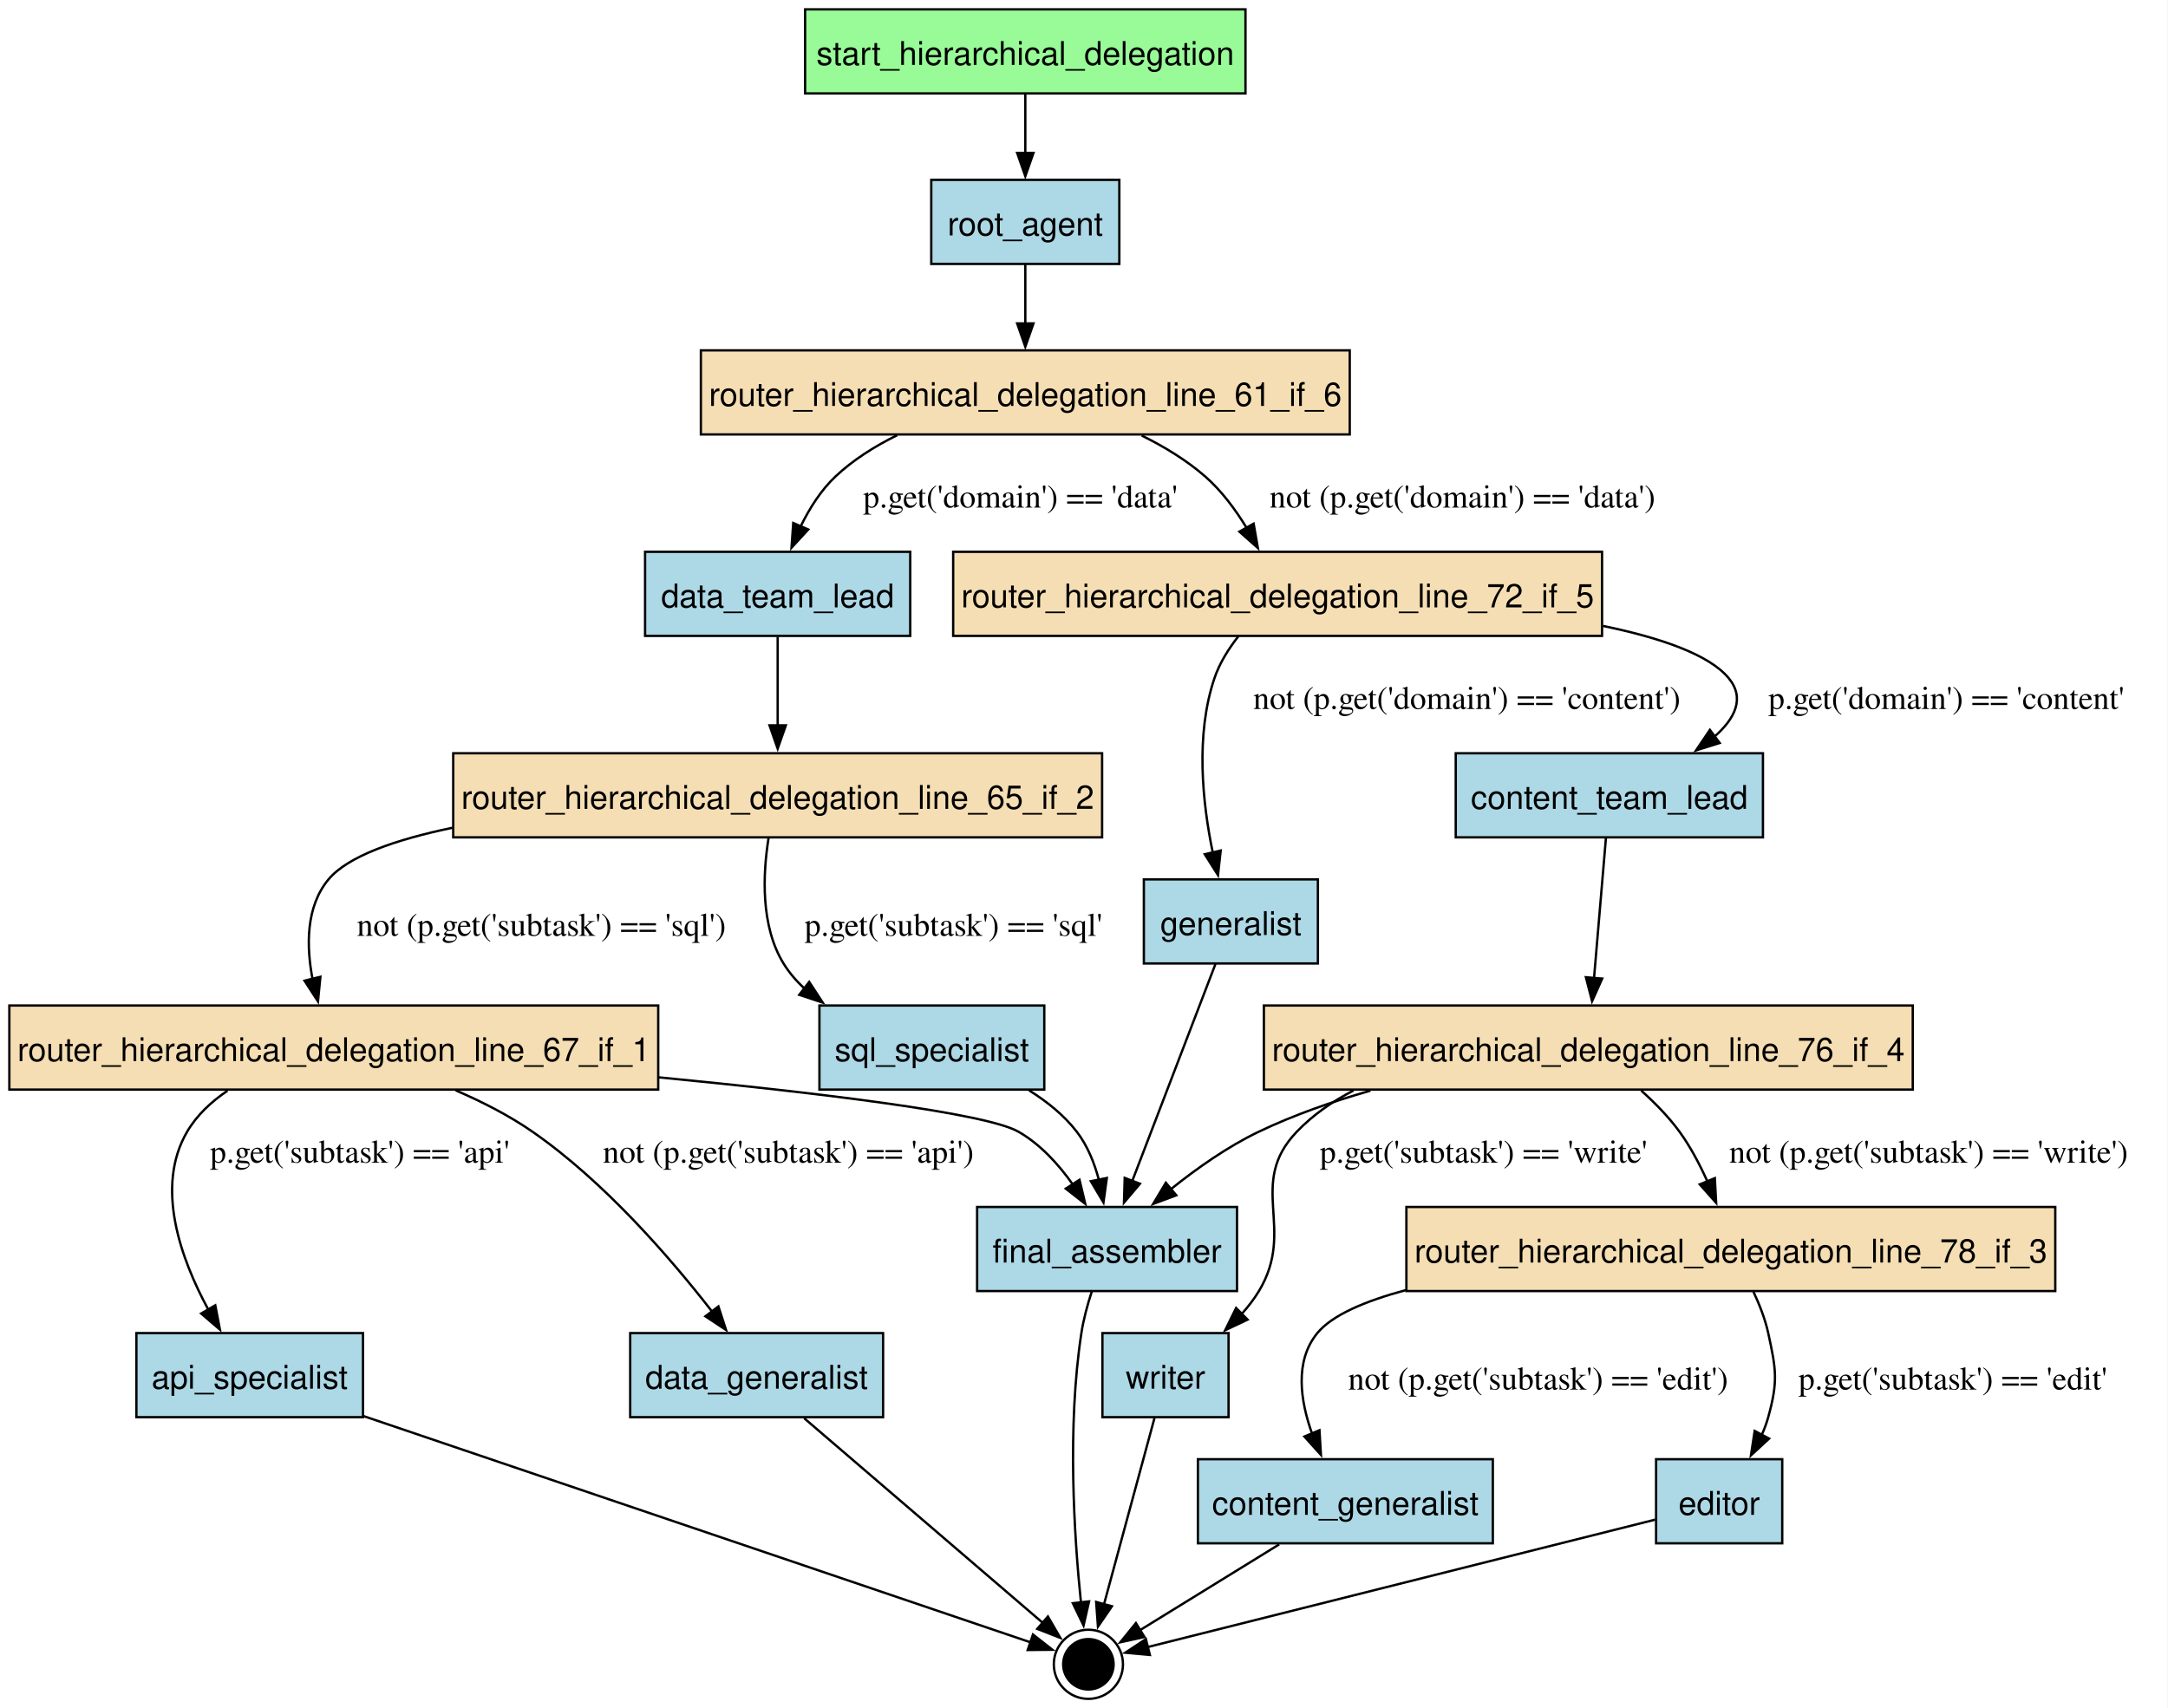
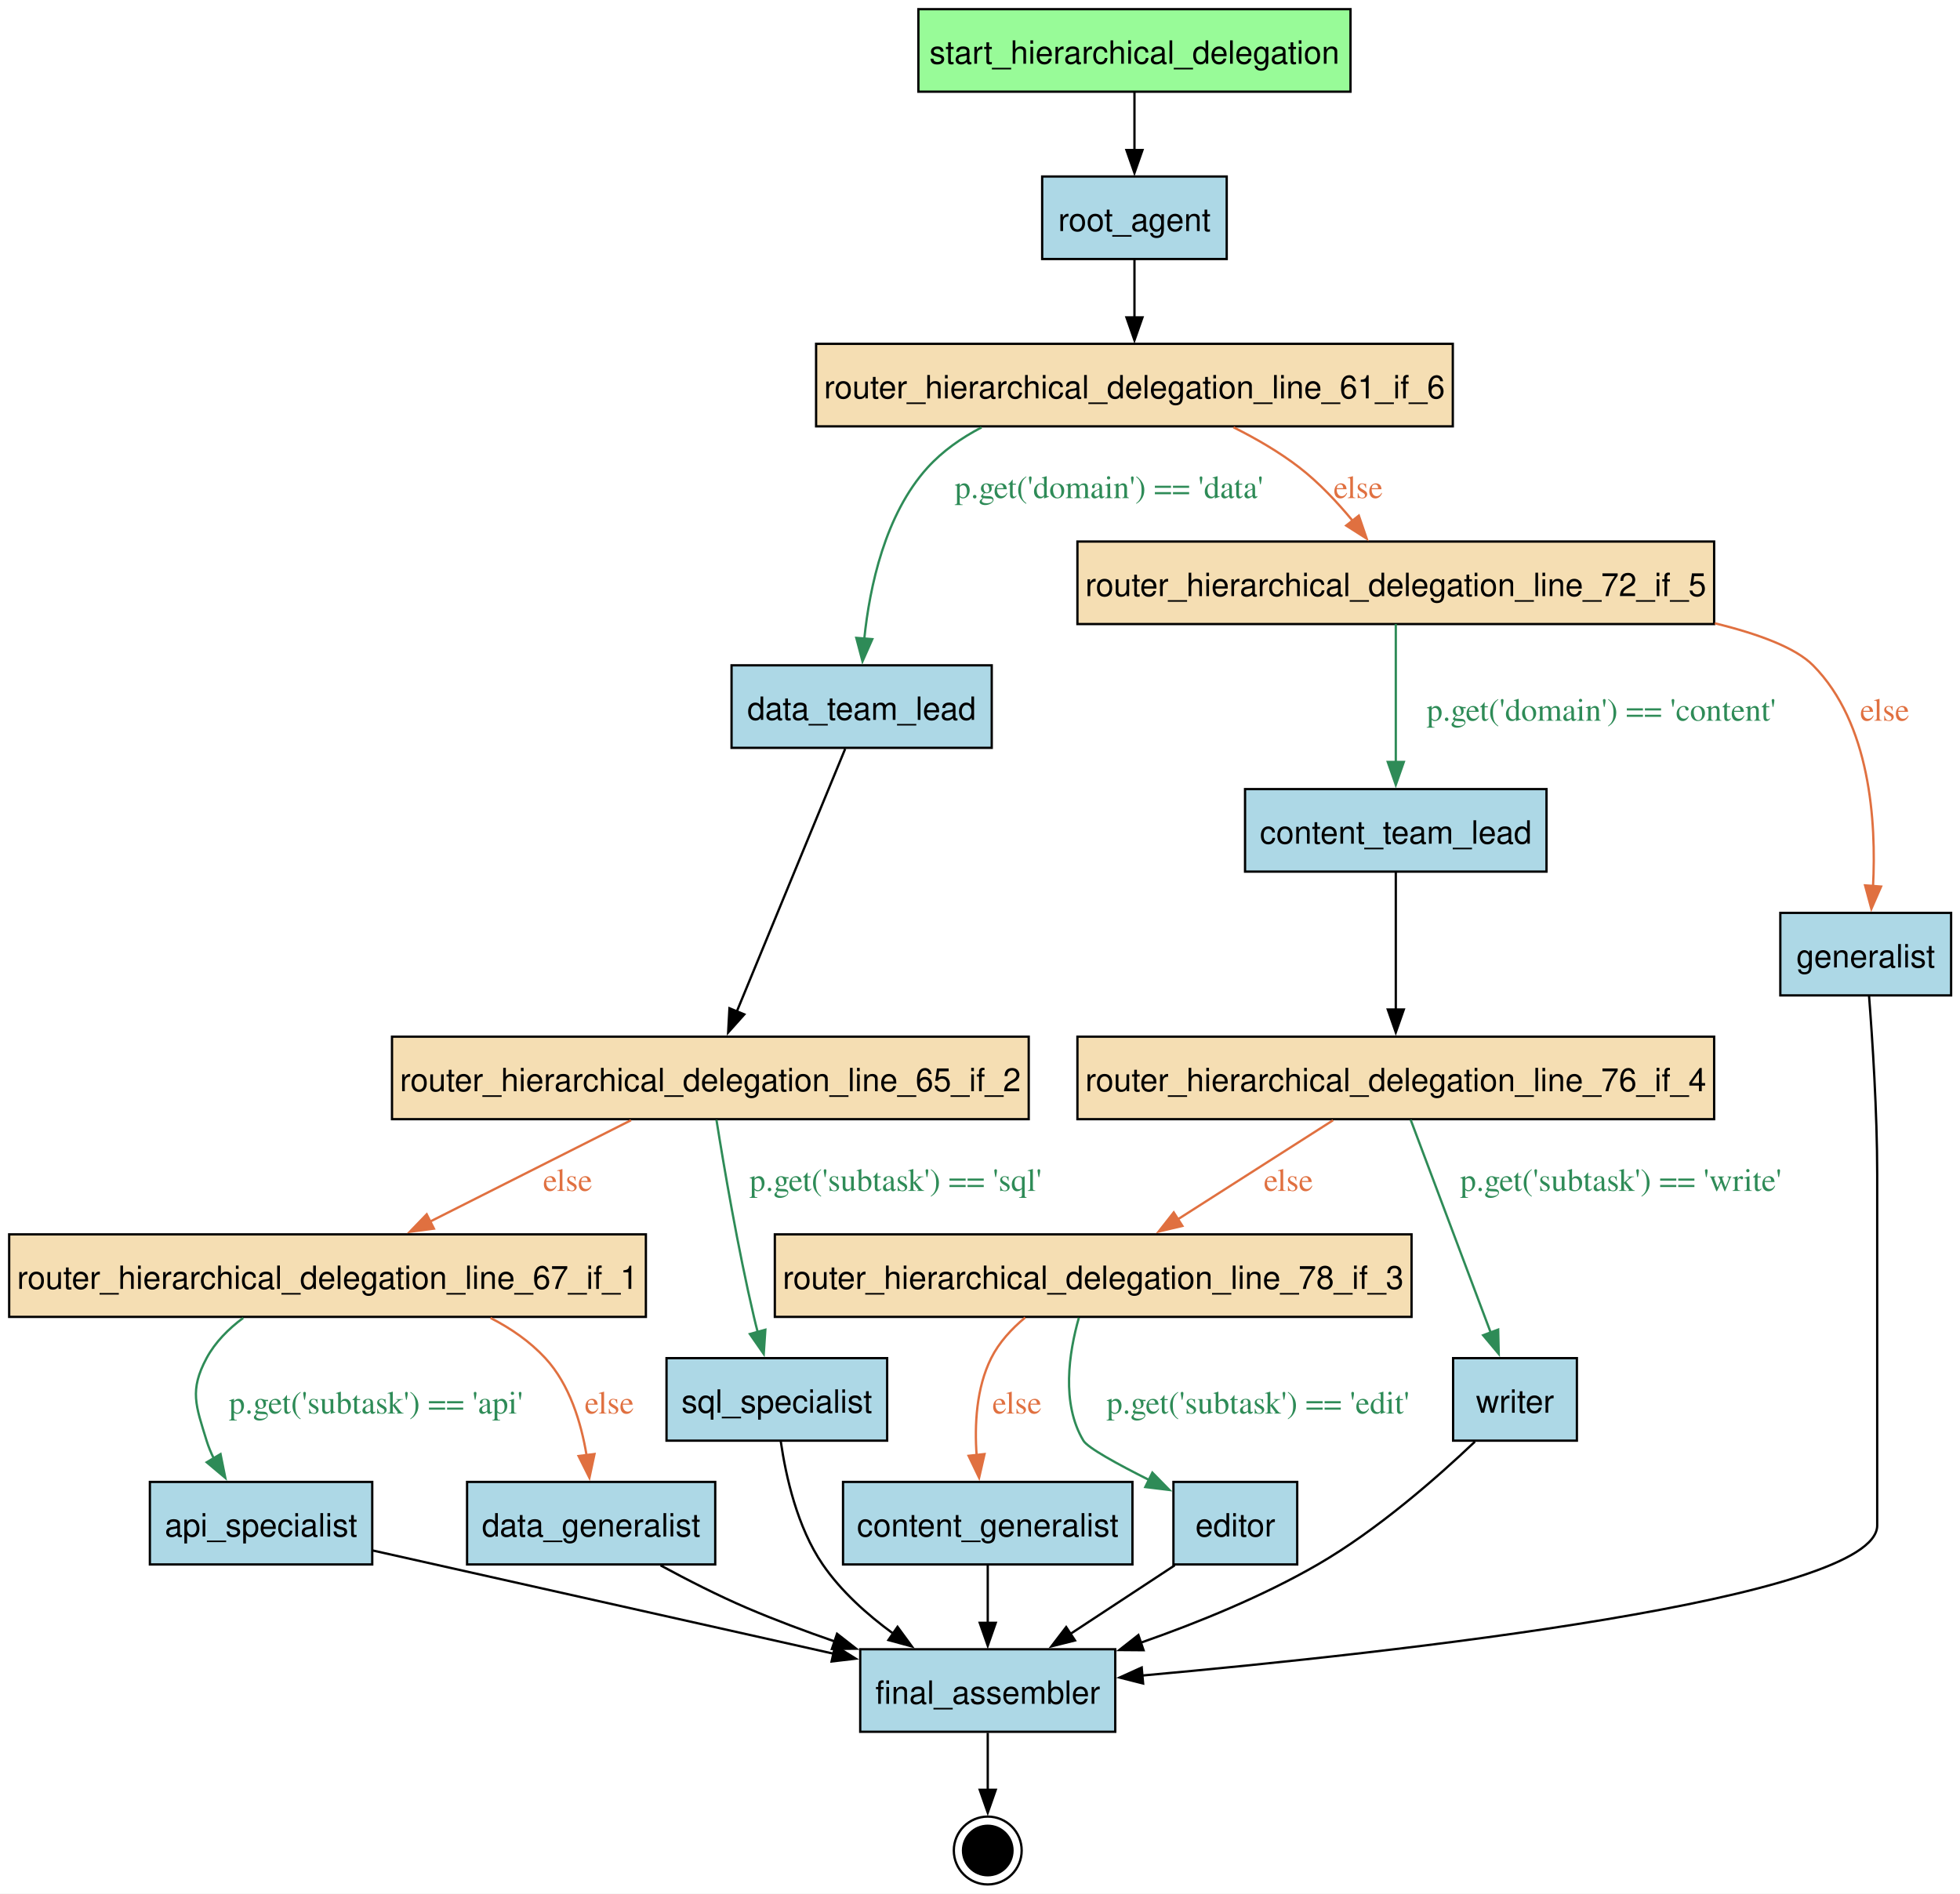
- <svg xmlns="http://www.w3.org/2000/svg" width="928pt" height="731pt" viewBox="0.00 0.00 928.00 731.00">
-   <g id="graph0" class="graph" transform="scale(1 1) rotate(0) translate(4 727.35)">
-     <polygon fill="white" stroke="none" points="-4,4 -4,-727.35 923.77,-727.35 923.77,4 -4,4" />
+ <svg xmlns="http://www.w3.org/2000/svg" width="855pt" height="826pt" viewBox="0.00 0.00 855.00 826.00">
+   <g id="graph0" class="graph" transform="scale(1 1) rotate(0) translate(4 822.1)">
+     <polygon fill="white" stroke="none" points="-4,4 -4,-822.1 851.12,-822.1 851.12,4 -4,4" />
    <g id="node1" class="node">
-       <polygon fill="palegreen" stroke="black" points="529.12,-723.35 340.62,-723.35 340.62,-687.35 529.12,-687.35 529.12,-723.35" />
-       <text xml:space="preserve" text-anchor="middle" x="434.88" y="-699.55" font-family="Helvetica,sans-Serif" font-size="14.00">start_hierarchical_delegation</text>
+       <polygon fill="palegreen" stroke="black" points="585.12,-818.1 396.62,-818.1 396.62,-782.1 585.12,-782.1 585.12,-818.1" />
+       <text xml:space="preserve" text-anchor="middle" x="490.88" y="-794.3" font-family="Helvetica,sans-Serif" font-size="14.00">start_hierarchical_delegation</text>
    </g>
    <g id="node10" class="node">
-       <polygon fill="lightblue" stroke="black" points="475.12,-650.35 394.62,-650.35 394.62,-614.35 475.12,-614.35 475.12,-650.35" />
-       <text xml:space="preserve" text-anchor="middle" x="434.88" y="-626.55" font-family="Helvetica,sans-Serif" font-size="14.00">root_agent</text>
+       <polygon fill="lightblue" stroke="black" points="531.12,-745.1 450.62,-745.1 450.62,-709.1 531.12,-709.1 531.12,-745.1" />
+       <text xml:space="preserve" text-anchor="middle" x="490.88" y="-721.3" font-family="Helvetica,sans-Serif" font-size="14.00">root_agent</text>
    </g>
    <g id="edge1" class="edge">
-       <path fill="none" stroke="black" d="M434.88,-687.16C434.88,-679.58 434.88,-670.45 434.88,-661.89" />
-       <polygon fill="black" stroke="black" points="438.38,-661.89 434.88,-651.89 431.38,-661.89 438.38,-661.89" />
+       <path fill="none" stroke="black" d="M490.88,-781.91C490.88,-774.33 490.88,-765.2 490.88,-756.64" />
+       <polygon fill="black" stroke="black" points="494.38,-756.64 490.88,-746.64 487.38,-756.64 494.38,-756.64" />
    </g>
    <g id="node2" class="node">
-       <polygon fill="lightblue" stroke="black" points="151.38,-156.6 54.38,-156.6 54.38,-120.6 151.38,-120.6 151.38,-156.6" />
-       <text xml:space="preserve" text-anchor="middle" x="102.88" y="-132.8" font-family="Helvetica,sans-Serif" font-size="14.00">api_specialist</text>
+       <polygon fill="lightblue" stroke="black" points="158.38,-175.6 61.38,-175.6 61.38,-139.6 158.38,-139.6 158.38,-175.6" />
+       <text xml:space="preserve" text-anchor="middle" x="109.88" y="-151.8" font-family="Helvetica,sans-Serif" font-size="14.00">api_specialist</text>
+     </g>
+     <g id="node8" class="node">
+       <polygon fill="lightblue" stroke="black" points="482.5,-102.6 371.25,-102.6 371.25,-66.6 482.5,-66.6 482.5,-102.6" />
+       <text xml:space="preserve" text-anchor="middle" x="426.88" y="-78.8" font-family="Helvetica,sans-Serif" font-size="14.00">final_assembler</text>
+     </g>
+     <g id="edge19" class="edge">
+       <path fill="none" stroke="black" d="M158.71,-145.66C212.58,-133.6 299.61,-114.1 359.84,-100.61" />
+       <polygon fill="black" stroke="black" points="360.29,-104.1 369.29,-98.5 358.76,-97.27 360.29,-104.1" />
+     </g>
+     <g id="node3" class="node">
+       <polygon fill="lightblue" stroke="black" points="490,-175.6 363.75,-175.6 363.75,-139.6 490,-139.6 490,-175.6" />
+       <text xml:space="preserve" text-anchor="middle" x="426.88" y="-151.8" font-family="Helvetica,sans-Serif" font-size="14.00">content_generalist</text>
+     </g>
+     <g id="edge23" class="edge">
+       <path fill="none" stroke="black" d="M426.88,-139.41C426.88,-131.83 426.88,-122.7 426.88,-114.14" />
+       <polygon fill="black" stroke="black" points="430.38,-114.14 426.88,-104.14 423.38,-114.14 430.38,-114.14" />
+     </g>
+     <g id="node4" class="node">
+       <polygon fill="lightblue" stroke="black" points="670.62,-477.85 539.12,-477.85 539.12,-441.85 670.62,-441.85 670.62,-477.85" />
+       <text xml:space="preserve" text-anchor="middle" x="604.88" y="-454.05" font-family="Helvetica,sans-Serif" font-size="14.00">content_team_lead</text>
+     </g>
+     <g id="node15" class="node">
+       <polygon fill="wheat" stroke="black" points="743.75,-369.85 466,-369.85 466,-333.85 743.75,-333.85 743.75,-369.85" />
+       <text xml:space="preserve" text-anchor="middle" x="604.88" y="-346.05" font-family="Helvetica,sans-Serif" font-size="14.00">router_hierarchical_delegation_line_76_if_4</text>
+     </g>
+     <g id="edge12" class="edge">
+       <path fill="none" stroke="black" d="M604.88,-441.82C604.88,-425.61 604.88,-400.91 604.88,-381.64" />
+       <polygon fill="black" stroke="black" points="608.38,-381.7 604.88,-371.7 601.38,-381.7 608.38,-381.7" />
+     </g>
+     <g id="node5" class="node">
+       <polygon fill="lightblue" stroke="black" points="308,-175.6 199.75,-175.6 199.75,-139.6 308,-139.6 308,-175.6" />
+       <text xml:space="preserve" text-anchor="middle" x="253.88" y="-151.8" font-family="Helvetica,sans-Serif" font-size="14.00">data_generalist</text>
+     </g>
+     <g id="edge20" class="edge">
+       <path fill="none" stroke="black" d="M284.15,-139.19C295.75,-132.9 309.23,-126.01 321.88,-120.6 334.09,-115.37 347.36,-110.42 360.24,-105.97" />
+       <polygon fill="black" stroke="black" points="361.14,-109.36 369.49,-102.84 358.9,-102.73 361.14,-109.36" />
+     </g>
+     <g id="node6" class="node">
+       <polygon fill="lightblue" stroke="black" points="428.62,-531.85 315.12,-531.85 315.12,-495.85 428.62,-495.85 428.62,-531.85" />
+       <text xml:space="preserve" text-anchor="middle" x="371.88" y="-508.05" font-family="Helvetica,sans-Serif" font-size="14.00">data_team_lead</text>
+     </g>
+     <g id="node12" class="node">
+       <polygon fill="wheat" stroke="black" points="444.75,-369.85 167,-369.85 167,-333.85 444.75,-333.85 444.75,-369.85" />
+       <text xml:space="preserve" text-anchor="middle" x="305.88" y="-346.05" font-family="Helvetica,sans-Serif" font-size="14.00">router_hierarchical_delegation_line_65_if_2</text>
+     </g>
+     <g id="edge15" class="edge">
+       <path fill="none" stroke="black" d="M364.69,-495.42C353.28,-467.77 330.94,-413.6 317.31,-380.58" />
+       <polygon fill="black" stroke="black" points="320.68,-379.56 313.63,-371.66 314.21,-382.23 320.68,-379.56" />
+     </g>
+     <g id="node7" class="node">
+       <polygon fill="lightblue" stroke="black" points="561.88,-175.6 507.88,-175.6 507.88,-139.6 561.88,-139.6 561.88,-175.6" />
+       <text xml:space="preserve" text-anchor="middle" x="534.88" y="-151.8" font-family="Helvetica,sans-Serif" font-size="14.00">editor</text>
+     </g>
+     <g id="edge22" class="edge">
+       <path fill="none" stroke="black" d="M508.46,-139.23C494.73,-130.21 477.75,-119.04 462.84,-109.24" />
+       <polygon fill="black" stroke="black" points="464.94,-106.44 454.66,-103.87 461.09,-112.28 464.94,-106.44" />
    </g>
    <g id="node19" class="node">
-       <ellipse fill="black" stroke="black" cx="461.88" cy="-14.8" rx="10.8" ry="10.8" />
-       <ellipse fill="none" stroke="black" cx="461.88" cy="-14.8" rx="14.8" ry="14.8" />
+       <ellipse fill="black" stroke="black" cx="426.88" cy="-14.8" rx="10.8" ry="10.8" />
+       <ellipse fill="none" stroke="black" cx="426.88" cy="-14.8" rx="14.8" ry="14.8" />
+     </g>
+     <g id="edge24" class="edge">
+       <path fill="none" stroke="black" d="M426.88,-66.14C426.88,-58.55 426.88,-49.5 426.88,-41.19" />
+       <polygon fill="black" stroke="black" points="430.38,-41.3 426.88,-31.3 423.38,-41.3 430.38,-41.3" />
+     </g>
+     <g id="node9" class="node">
+       <polygon fill="lightblue" stroke="black" points="847.12,-423.85 772.62,-423.85 772.62,-387.85 847.12,-387.85 847.12,-423.85" />
+       <text xml:space="preserve" text-anchor="middle" x="809.88" y="-400.05" font-family="Helvetica,sans-Serif" font-size="14.00">generalist</text>
+     </g>
+     <g id="edge18" class="edge">
+       <path fill="none" stroke="black" d="M811.32,-387.68C812.8,-368.64 814.88,-337.01 814.88,-309.73 814.88,-309.73 814.88,-309.73 814.88,-156.6 814.88,-124.4 605.42,-101.19 494.29,-91.14" />
+       <polygon fill="black" stroke="black" points="494.66,-87.66 484.39,-90.26 494.04,-94.63 494.66,-87.66" />
+     </g>
+     <g id="node11" class="node">
+       <polygon fill="wheat" stroke="black" points="629.75,-672.1 352,-672.1 352,-636.1 629.75,-636.1 629.75,-672.1" />
+       <text xml:space="preserve" text-anchor="middle" x="490.88" y="-648.3" font-family="Helvetica,sans-Serif" font-size="14.00">router_hierarchical_delegation_line_61_if_6</text>
+     </g>
+     <g id="edge2" class="edge">
+       <path fill="none" stroke="black" d="M490.88,-708.91C490.88,-701.33 490.88,-692.2 490.88,-683.64" />
+       <polygon fill="black" stroke="black" points="494.38,-683.64 490.88,-673.64 487.38,-683.64 494.38,-683.64" />
+     </g>
+     <g id="edge14" class="edge">
+       <path fill="none" stroke="#2e8b57" d="M424.17,-635.64C415.38,-631.07 407.17,-625.32 400.62,-618.1 382.09,-597.65 375.38,-566.23 373.02,-543.42" />
+       <polygon fill="#2e8b57" stroke="#2e8b57" points="376.52,-543.27 372.24,-533.58 369.54,-543.83 376.52,-543.27" />
+       <text xml:space="preserve" text-anchor="middle" x="479.75" y="-604.8" font-family="Times,serif" font-size="14.00" fill="#2e8b57">p.get('domain') == 'data'</text>
+     </g>
+     <g id="node14" class="node">
+       <polygon fill="wheat" stroke="black" points="743.75,-585.85 466,-585.85 466,-549.85 743.75,-549.85 743.75,-585.85" />
+       <text xml:space="preserve" text-anchor="middle" x="604.88" y="-562.05" font-family="Helvetica,sans-Serif" font-size="14.00">router_hierarchical_delegation_line_72_if_5</text>
+     </g>
+     <g id="edge16" class="edge">
+       <path fill="none" stroke="#e07040" d="M534.08,-635.68C544.01,-630.73 554.19,-624.82 562.88,-618.1 571.4,-611.5 579.43,-602.94 586.14,-594.8" />
+       <polygon fill="#e07040" stroke="#e07040" points="588.75,-597.15 592.18,-587.12 583.25,-592.82 588.75,-597.15" />
+       <text xml:space="preserve" text-anchor="middle" x="588.46" y="-604.8" font-family="Times,serif" font-size="14.00" fill="#e07040">else</text>
+     </g>
+     <g id="node13" class="node">
+       <polygon fill="wheat" stroke="black" points="277.75,-283.6 0,-283.6 0,-247.6 277.75,-247.6 277.75,-283.6" />
+       <text xml:space="preserve" text-anchor="middle" x="138.88" y="-259.8" font-family="Helvetica,sans-Serif" font-size="14.00">router_hierarchical_delegation_line_67_if_1</text>
+     </g>
+     <g id="edge6" class="edge">
+       <path fill="none" stroke="#e07040" d="M271.27,-333.39C245.86,-320.57 211.11,-303.04 183.59,-289.16" />
+       <polygon fill="#e07040" stroke="#e07040" points="185.29,-286.1 174.78,-284.72 182.14,-292.35 185.29,-286.1" />
+       <text xml:space="preserve" text-anchor="middle" x="243.62" y="-302.55" font-family="Times,serif" font-size="14.00" fill="#e07040">else</text>
+     </g>
+     <g id="node17" class="node">
+       <polygon fill="lightblue" stroke="black" points="383,-229.6 286.75,-229.6 286.75,-193.6 383,-193.6 383,-229.6" />
+       <text xml:space="preserve" text-anchor="middle" x="334.88" y="-205.8" font-family="Helvetica,sans-Serif" font-size="14.00">sql_specialist</text>
+     </g>
+     <g id="edge5" class="edge">
+       <path fill="none" stroke="#2e8b57" d="M308.53,-333.57C311.82,-312.98 317.85,-277.59 324.88,-247.6 325.38,-245.43 325.94,-243.2 326.53,-240.95" />
+       <polygon fill="#2e8b57" stroke="#2e8b57" points="329.87,-241.99 329.16,-231.42 323.12,-240.13 329.87,-241.99" />
+       <text xml:space="preserve" text-anchor="middle" x="386.68" y="-302.55" font-family="Times,serif" font-size="14.00" fill="#2e8b57">p.get('subtask') == 'sql'</text>
+     </g>
+     <g id="edge3" class="edge">
+       <path fill="none" stroke="#2e8b57" d="M102.09,-247.15C95.68,-242.39 89.87,-236.57 86.12,-229.6 78.56,-215.5 81.43,-208.89 86.12,-193.6 86.93,-190.99 87.99,-188.41 89.23,-185.89" />
+       <polygon fill="#2e8b57" stroke="#2e8b57" points="92.2,-187.74 94.29,-177.36 86.18,-184.17 92.2,-187.74" />
+       <text xml:space="preserve" text-anchor="middle" x="160" y="-205.42" font-family="Times,serif" font-size="14.00" fill="#2e8b57">p.get('subtask') == 'api'</text>
+     </g>
+     <g id="edge4" class="edge">
+       <path fill="none" stroke="#e07040" d="M209.99,-247.13C218.89,-242.57 227.19,-236.83 233.88,-229.6 244.47,-218.14 249.51,-201.5 251.88,-187.21" />
+       <polygon fill="#e07040" stroke="#e07040" points="255.34,-187.78 253.12,-177.42 248.39,-186.9 255.34,-187.78" />
+       <text xml:space="preserve" text-anchor="middle" x="261.78" y="-205.42" font-family="Times,serif" font-size="14.00" fill="#e07040">else</text>
+     </g>
+     <g id="edge11" class="edge">
+       <path fill="none" stroke="#2e8b57" d="M604.88,-549.82C604.88,-533.61 604.88,-508.91 604.88,-489.64" />
+       <polygon fill="#2e8b57" stroke="#2e8b57" points="608.38,-489.7 604.88,-479.7 601.38,-489.7 608.38,-489.7" />
+       <text xml:space="preserve" text-anchor="middle" x="694.5" y="-507.68" font-family="Times,serif" font-size="14.00" fill="#2e8b57">p.get('domain') == 'content'</text>
+     </g>
+     <g id="edge13" class="edge">
+       <path fill="none" stroke="#e07040" d="M744.03,-550.19C763.44,-545.46 779.34,-539.45 786.88,-531.85 811.89,-506.63 814.54,-463.69 813.06,-435.3" />
+       <polygon fill="#e07040" stroke="#e07040" points="816.57,-435.33 812.34,-425.62 809.59,-435.85 816.57,-435.33" />
+       <text xml:space="preserve" text-anchor="middle" x="818.15" y="-507.68" font-family="Times,serif" font-size="14.00" fill="#e07040">else</text>
+     </g>
+     <g id="node16" class="node">
+       <polygon fill="wheat" stroke="black" points="611.75,-283.6 334,-283.6 334,-247.6 611.75,-247.6 611.75,-283.6" />
+       <text xml:space="preserve" text-anchor="middle" x="472.88" y="-259.8" font-family="Helvetica,sans-Serif" font-size="14.00">router_hierarchical_delegation_line_78_if_3</text>
+     </g>
+     <g id="edge10" class="edge">
+       <path fill="none" stroke="#e07040" d="M577.52,-333.39C557.88,-320.85 531.18,-303.81 509.67,-290.08" />
+       <polygon fill="#e07040" stroke="#e07040" points="511.78,-287.28 501.47,-284.85 508.01,-293.18 511.78,-287.28" />
+       <text xml:space="preserve" text-anchor="middle" x="558.03" y="-302.55" font-family="Times,serif" font-size="14.00" fill="#e07040">else</text>
+     </g>
+     <g id="node18" class="node">
+       <polygon fill="lightblue" stroke="black" points="683.88,-229.6 629.88,-229.6 629.88,-193.6 683.88,-193.6 683.88,-229.6" />
+       <text xml:space="preserve" text-anchor="middle" x="656.88" y="-205.8" font-family="Helvetica,sans-Serif" font-size="14.00">writer</text>
+     </g>
+     <g id="edge9" class="edge">
+       <path fill="none" stroke="#2e8b57" d="M611.36,-333.62C620.11,-310.34 635.83,-268.54 646.31,-240.68" />
+       <polygon fill="#2e8b57" stroke="#2e8b57" points="649.54,-242.06 649.78,-231.46 642.98,-239.59 649.54,-242.06" />
+       <text xml:space="preserve" text-anchor="middle" x="703.05" y="-302.55" font-family="Times,serif" font-size="14.00" fill="#2e8b57">p.get('subtask') == 'write'</text>
+     </g>
+     <g id="edge8" class="edge">
+       <path fill="none" stroke="#e07040" d="M443.21,-247.32C437.27,-242.39 431.8,-236.46 428.38,-229.6 421.9,-216.63 421.06,-200.6 422.04,-187.05" />
+       <polygon fill="#e07040" stroke="#e07040" points="425.48,-187.76 423.11,-177.43 418.53,-186.99 425.48,-187.76" />
+       <text xml:space="preserve" text-anchor="middle" x="439.62" y="-205.42" font-family="Times,serif" font-size="14.00" fill="#e07040">else</text>
+     </g>
+     <g id="edge7" class="edge">
+       <path fill="none" stroke="#2e8b57" d="M466.63,-247.23C462.3,-231.98 458.87,-209.78 468.62,-193.6 470.5,-190.48 483.39,-183.41 497.3,-176.43" />
+       <polygon fill="#2e8b57" stroke="#2e8b57" points="498.69,-179.65 506.11,-172.09 495.6,-173.37 498.69,-179.65" />
+       <text xml:space="preserve" text-anchor="middle" x="544.75" y="-205.42" font-family="Times,serif" font-size="14.00" fill="#2e8b57">p.get('subtask') == 'edit'</text>
+     </g>
+     <g id="edge17" class="edge">
+       <path fill="none" stroke="black" d="M336.6,-193.22C338.82,-177.97 343.8,-155.76 354.88,-139.6 362.88,-127.92 374.24,-117.74 385.58,-109.47" />
+       <polygon fill="black" stroke="black" points="387.52,-112.38 393.78,-103.83 383.55,-106.61 387.52,-112.38" />
    </g>
    <g id="edge21" class="edge">
-       <path fill="none" stroke="black" d="M151.66,-121.05C229.33,-94.7 378.29,-44.16 437.11,-24.2" />
-       <polygon fill="black" stroke="black" points="438.15,-27.55 446.49,-21.02 435.9,-20.92 438.15,-27.55" />
-     </g>
-     <g id="node3" class="node">
-       <polygon fill="lightblue" stroke="black" points="635,-102.6 508.75,-102.6 508.75,-66.6 635,-66.6 635,-102.6" />
-       <text xml:space="preserve" text-anchor="middle" x="571.88" y="-78.8" font-family="Helvetica,sans-Serif" font-size="14.00">content_generalist</text>
-     </g>
-     <g id="edge22" class="edge">
-       <path fill="none" stroke="black" d="M543.55,-66.14C524.99,-54.7 501.09,-39.97 483.95,-29.4" />
-       <polygon fill="black" stroke="black" points="485.89,-26.49 475.54,-24.22 482.22,-32.45 485.89,-26.49" />
-     </g>
-     <g id="node4" class="node">
-       <polygon fill="lightblue" stroke="black" points="750.62,-404.85 619.12,-404.85 619.12,-368.85 750.62,-368.85 750.62,-404.85" />
-       <text xml:space="preserve" text-anchor="middle" x="684.88" y="-381.05" font-family="Helvetica,sans-Serif" font-size="14.00">content_team_lead</text>
-     </g>
-     <g id="node15" class="node">
-       <polygon fill="wheat" stroke="black" points="814.75,-296.85 537,-296.85 537,-260.85 814.75,-260.85 814.75,-296.85" />
-       <text xml:space="preserve" text-anchor="middle" x="675.88" y="-273.05" font-family="Helvetica,sans-Serif" font-size="14.00">router_hierarchical_delegation_line_76_if_4</text>
-     </g>
-     <g id="edge12" class="edge">
-       <path fill="none" stroke="black" d="M683.43,-368.82C682.05,-352.61 679.96,-327.91 678.32,-308.64" />
-       <polygon fill="black" stroke="black" points="681.81,-308.37 677.48,-298.7 674.83,-308.96 681.81,-308.37" />
-     </g>
-     <g id="node5" class="node">
-       <polygon fill="lightblue" stroke="black" points="374,-156.6 265.75,-156.6 265.75,-120.6 374,-120.6 374,-156.6" />
-       <text xml:space="preserve" text-anchor="middle" x="319.88" y="-132.8" font-family="Helvetica,sans-Serif" font-size="14.00">data_generalist</text>
-     </g>
-     <g id="edge23" class="edge">
-       <path fill="none" stroke="black" d="M340.22,-120.15C367.52,-96.73 415.68,-55.43 442.48,-32.43" />
-       <polygon fill="black" stroke="black" points="444.55,-35.27 449.86,-26.11 439.99,-29.96 444.55,-35.27" />
-     </g>
-     <g id="node6" class="node">
-       <polygon fill="lightblue" stroke="black" points="385.62,-491.1 272.12,-491.1 272.12,-455.1 385.62,-455.1 385.62,-491.1" />
-       <text xml:space="preserve" text-anchor="middle" x="328.88" y="-467.3" font-family="Helvetica,sans-Serif" font-size="14.00">data_team_lead</text>
-     </g>
-     <g id="node12" class="node">
-       <polygon fill="wheat" stroke="black" points="467.75,-404.85 190,-404.85 190,-368.85 467.75,-368.85 467.75,-404.85" />
-       <text xml:space="preserve" text-anchor="middle" x="328.88" y="-381.05" font-family="Helvetica,sans-Serif" font-size="14.00">router_hierarchical_delegation_line_65_if_2</text>
-     </g>
-     <g id="edge15" class="edge">
-       <path fill="none" stroke="black" d="M328.88,-454.64C328.88,-443.69 328.88,-429.29 328.88,-416.67" />
-       <polygon fill="black" stroke="black" points="332.38,-416.8 328.88,-406.8 325.38,-416.8 332.38,-416.8" />
-     </g>
-     <g id="node7" class="node">
-       <polygon fill="lightblue" stroke="black" points="758.88,-102.6 704.88,-102.6 704.88,-66.6 758.88,-66.6 758.88,-102.6" />
-       <text xml:space="preserve" text-anchor="middle" x="731.88" y="-78.8" font-family="Helvetica,sans-Serif" font-size="14.00">editor</text>
-     </g>
-     <g id="edge24" class="edge">
-       <path fill="none" stroke="black" d="M704.5,-76.73C652,-63.54 537.87,-34.88 487.1,-22.14" />
-       <polygon fill="black" stroke="black" points="488.2,-18.8 477.65,-19.76 486.49,-25.59 488.2,-18.8" />
-     </g>
-     <g id="node8" class="node">
-       <polygon fill="lightblue" stroke="black" points="525.5,-210.6 414.25,-210.6 414.25,-174.6 525.5,-174.6 525.5,-210.6" />
-       <text xml:space="preserve" text-anchor="middle" x="469.88" y="-186.8" font-family="Helvetica,sans-Serif" font-size="14.00">final_assembler</text>
-     </g>
-     <g id="edge25" class="edge">
-       <path fill="none" stroke="black" d="M463.33,-174.4C461.51,-168.81 459.78,-162.52 458.88,-156.6 452.74,-116.6 455.79,-69.47 458.71,-41.15" />
-       <polygon fill="black" stroke="black" points="462.17,-41.73 459.81,-31.4 455.22,-40.95 462.17,-41.73" />
-     </g>
-     <g id="node9" class="node">
-       <polygon fill="lightblue" stroke="black" points="560.12,-350.85 485.62,-350.85 485.62,-314.85 560.12,-314.85 560.12,-350.85" />
-       <text xml:space="preserve" text-anchor="middle" x="522.88" y="-327.05" font-family="Helvetica,sans-Serif" font-size="14.00">generalist</text>
-     </g>
-     <g id="edge20" class="edge">
-       <path fill="none" stroke="black" d="M516.27,-314.62C507.34,-291.34 491.32,-249.54 480.64,-221.68" />
-       <polygon fill="black" stroke="black" points="483.95,-220.54 477.11,-212.46 477.42,-223.05 483.95,-220.54" />
-     </g>
-     <g id="node11" class="node">
-       <polygon fill="wheat" stroke="black" points="573.75,-577.35 296,-577.35 296,-541.35 573.75,-541.35 573.75,-577.35" />
-       <text xml:space="preserve" text-anchor="middle" x="434.88" y="-553.55" font-family="Helvetica,sans-Serif" font-size="14.00">router_hierarchical_delegation_line_61_if_6</text>
-     </g>
-     <g id="edge2" class="edge">
-       <path fill="none" stroke="black" d="M434.88,-614.16C434.88,-606.58 434.88,-597.45 434.88,-588.89" />
-       <polygon fill="black" stroke="black" points="438.38,-588.89 434.88,-578.89 431.38,-588.89 438.38,-588.89" />
-     </g>
-     <g id="edge14" class="edge">
-       <path fill="none" stroke="black" d="M380.07,-541.04C370.52,-536.34 361.22,-530.51 353.62,-523.35 347.38,-517.46 342.47,-509.65 338.73,-501.99" />
-       <polygon fill="black" stroke="black" points="341.97,-500.66 334.8,-492.86 335.54,-503.43 341.97,-500.66" />
-       <text xml:space="preserve" text-anchor="middle" x="432.75" y="-510.05" font-family="Times,serif" font-size="14.00">p.get('domain') == 'data'</text>
-     </g>
-     <g id="node14" class="node">
-       <polygon fill="wheat" stroke="black" points="681.75,-491.1 404,-491.1 404,-455.1 681.75,-455.1 681.75,-491.1" />
-       <text xml:space="preserve" text-anchor="middle" x="542.88" y="-467.3" font-family="Helvetica,sans-Serif" font-size="14.00">router_hierarchical_delegation_line_72_if_5</text>
-     </g>
-     <g id="edge16" class="edge">
-       <path fill="none" stroke="black" d="M484.69,-540.88C494.34,-536.12 503.91,-530.3 511.88,-523.35 518.86,-517.25 524.82,-509.19 529.59,-501.37" />
-       <polygon fill="black" stroke="black" points="532.61,-503.15 534.43,-492.72 526.5,-499.74 532.61,-503.15" />
-       <text xml:space="preserve" text-anchor="middle" x="621.98" y="-510.05" font-family="Times,serif" font-size="14.00">not (p.get('domain') == 'data')</text>
-     </g>
-     <g id="node13" class="node">
-       <polygon fill="wheat" stroke="black" points="277.75,-296.85 0,-296.85 0,-260.85 277.75,-260.85 277.75,-296.85" />
-       <text xml:space="preserve" text-anchor="middle" x="138.88" y="-273.05" font-family="Helvetica,sans-Serif" font-size="14.00">router_hierarchical_delegation_line_67_if_1</text>
-     </g>
-     <g id="edge6" class="edge">
-       <path fill="none" stroke="black" d="M189.65,-372.95C165.18,-367.85 144.88,-360.75 136.62,-350.85 126.9,-339.19 127.05,-322.33 129.82,-307.97" />
-       <polygon fill="black" stroke="black" points="133.14,-309.14 132.11,-298.6 126.34,-307.48 133.14,-309.14" />
-       <text xml:space="preserve" text-anchor="middle" x="227.75" y="-326.68" font-family="Times,serif" font-size="14.00">not (p.get('subtask') == 'sql')</text>
-     </g>
-     <g id="node17" class="node">
-       <polygon fill="lightblue" stroke="black" points="443,-296.85 346.75,-296.85 346.75,-260.85 443,-260.85 443,-296.85" />
-       <text xml:space="preserve" text-anchor="middle" x="394.88" y="-273.05" font-family="Helvetica,sans-Serif" font-size="14.00">sql_specialist</text>
-     </g>
-     <g id="edge5" class="edge">
-       <path fill="none" stroke="black" d="M324.96,-368.43C322.53,-353.15 321.49,-330.93 331.38,-314.85 333.86,-310.81 336.99,-307.2 340.52,-303.98" />
-       <polygon fill="black" stroke="black" points="342.38,-306.96 348.17,-298.09 338.11,-301.42 342.38,-306.96" />
-       <text xml:space="preserve" text-anchor="middle" x="404.12" y="-326.68" font-family="Times,serif" font-size="14.00">p.get('subtask') == 'sql'</text>
-     </g>
-     <g id="edge3" class="edge">
-       <path fill="none" stroke="black" d="M93.38,-260.36C86.48,-255.71 80.29,-249.95 76.12,-242.85 62.26,-219.25 73.33,-188.48 85.15,-166.69" />
-       <polygon fill="black" stroke="black" points="88.15,-168.5 90.15,-158.09 82.1,-164.98 88.15,-168.5" />
-       <text xml:space="preserve" text-anchor="middle" x="150" y="-229.55" font-family="Times,serif" font-size="14.00">p.get('subtask') == 'api'</text>
-     </g>
-     <g id="edge4" class="edge">
-       <path fill="none" stroke="black" d="M191.06,-260.52C202.37,-255.65 213.91,-249.76 223.88,-242.85 254.68,-221.5 282.98,-188.75 300.75,-165.88" />
-       <polygon fill="black" stroke="black" points="303.51,-168.02 306.78,-157.94 297.94,-163.78 303.51,-168.02" />
-       <text xml:space="preserve" text-anchor="middle" x="333.45" y="-229.55" font-family="Times,serif" font-size="14.00">not (p.get('subtask') == 'api')</text>
-     </g>
-     <g id="edge18" class="edge">
-       <path fill="none" stroke="black" d="M277.95,-266.1C346.64,-259.42 417.84,-250.82 431.88,-242.85 441.29,-237.5 449.16,-228.79 455.25,-220.17" />
-       <polygon fill="black" stroke="black" points="458.08,-222.24 460.54,-211.93 452.19,-218.45 458.08,-222.24" />
-     </g>
-     <g id="edge11" class="edge">
-       <path fill="none" stroke="black" d="M682.16,-459.36C706.93,-454.25 727.53,-447.1 735.88,-437.1 743.12,-428.42 738.6,-419.63 729.82,-411.92" />
-       <polygon fill="black" stroke="black" points="732.1,-409.25 721.99,-406.09 727.92,-414.87 732.1,-409.25" />
-       <text xml:space="preserve" text-anchor="middle" x="829.1" y="-423.8" font-family="Times,serif" font-size="14.00">p.get('domain') == 'content'</text>
-     </g>
-     <g id="edge13" class="edge">
-       <path fill="none" stroke="black" d="M526.07,-454.92C521.93,-449.63 518.05,-443.49 515.88,-437.1 507.6,-412.82 510.73,-383.51 515.12,-362.33" />
-       <polygon fill="black" stroke="black" points="518.51,-363.2 517.36,-352.66 511.69,-361.62 518.51,-363.2" />
-       <text xml:space="preserve" text-anchor="middle" x="623.88" y="-423.8" font-family="Times,serif" font-size="14.00">not (p.get('domain') == 'content')</text>
-     </g>
-     <g id="edge19" class="edge">
-       <path fill="none" stroke="black" d="M582.6,-260.39C566.29,-255.74 549.78,-249.97 534.88,-242.85 521.5,-236.46 508.2,-227.06 497.14,-218.18" />
-       <polygon fill="black" stroke="black" points="499.51,-215.6 489.59,-211.89 495.03,-220.98 499.51,-215.6" />
-     </g>
-     <g id="node16" class="node">
-       <polygon fill="wheat" stroke="black" points="875.75,-210.6 598,-210.6 598,-174.6 875.75,-174.6 875.75,-210.6" />
-       <text xml:space="preserve" text-anchor="middle" x="736.88" y="-186.8" font-family="Helvetica,sans-Serif" font-size="14.00">router_hierarchical_delegation_line_78_if_3</text>
-     </g>
-     <g id="edge10" class="edge">
-       <path fill="none" stroke="black" d="M698.53,-260.41C704.35,-255.2 710.27,-249.17 714.88,-242.85 719.56,-236.42 723.56,-228.83 726.82,-221.56" />
-       <polygon fill="black" stroke="black" points="730.03,-222.94 730.59,-212.36 723.56,-220.28 730.03,-222.94" />
-       <text xml:space="preserve" text-anchor="middle" x="821.52" y="-229.55" font-family="Times,serif" font-size="14.00">not (p.get('subtask') == 'write')</text>
-     </g>
-     <g id="node18" class="node">
-       <polygon fill="lightblue" stroke="black" points="521.88,-156.6 467.88,-156.6 467.88,-120.6 521.88,-120.6 521.88,-156.6" />
-       <text xml:space="preserve" text-anchor="middle" x="494.88" y="-132.8" font-family="Helvetica,sans-Serif" font-size="14.00">writer</text>
-     </g>
-     <g id="edge9" class="edge">
-       <path fill="none" stroke="black" d="M575.33,-260.43C566.35,-255.83 558.06,-250.07 551.12,-242.85 529.52,-220.37 550.98,-201.3 534.88,-174.6 532.81,-171.18 530.3,-167.91 527.55,-164.85" />
-       <polygon fill="black" stroke="black" points="530.02,-162.36 520.44,-157.84 525.11,-167.35 530.02,-162.36" />
-       <text xml:space="preserve" text-anchor="middle" x="631" y="-229.55" font-family="Times,serif" font-size="14.00">p.get('subtask') == 'write'</text>
-     </g>
-     <g id="edge8" class="edge">
-       <path fill="none" stroke="black" d="M597.85,-175.03C580.26,-170.31 566.19,-164.28 559.88,-156.6 550.07,-144.67 552.52,-127.72 557.68,-113.38" />
-       <polygon fill="black" stroke="black" points="560.79,-115.02 561.42,-104.44 554.33,-112.32 560.79,-115.02" />
-       <text xml:space="preserve" text-anchor="middle" x="654.38" y="-132.42" font-family="Times,serif" font-size="14.00">not (p.get('subtask') == 'edit')</text>
-     </g>
-     <g id="edge7" class="edge">
-       <path fill="none" stroke="black" d="M746.55,-174.31C749.13,-168.82 751.57,-162.61 752.88,-156.6 756.28,-140.97 757.15,-136.02 752.88,-120.6 752.16,-118.01 751.19,-115.41 750.06,-112.88" />
-       <polygon fill="black" stroke="black" points="753.26,-111.43 745.48,-104.25 747.08,-114.72 753.26,-111.43" />
-       <text xml:space="preserve" text-anchor="middle" x="831.89" y="-132.42" font-family="Times,serif" font-size="14.00">p.get('subtask') == 'edit'</text>
-     </g>
-     <g id="edge17" class="edge">
-       <path fill="none" stroke="black" d="M436.49,-260.52C444.15,-255.74 451.44,-249.89 456.88,-242.85 461.49,-236.88 464.47,-229.42 466.39,-222.12" />
-       <polygon fill="black" stroke="black" points="469.78,-223.01 468.33,-212.52 462.92,-221.63 469.78,-223.01" />
-     </g>
-     <g id="edge26" class="edge">
-       <path fill="none" stroke="black" d="M490.15,-120.15C484.48,-99.22 474.93,-63.99 468.52,-40.33" />
-       <polygon fill="black" stroke="black" points="471.96,-39.65 465.97,-30.91 465.21,-41.48 471.96,-39.65" />
+       <path fill="none" stroke="black" d="M639.41,-193.18C622.9,-177.49 596.85,-154.63 570.88,-139.6 546.92,-125.74 518.75,-114.25 493.71,-105.49" />
+       <polygon fill="black" stroke="black" points="494.85,-102.18 484.26,-102.26 492.59,-108.8 494.85,-102.18" />
    </g>
  </g>
</svg>
